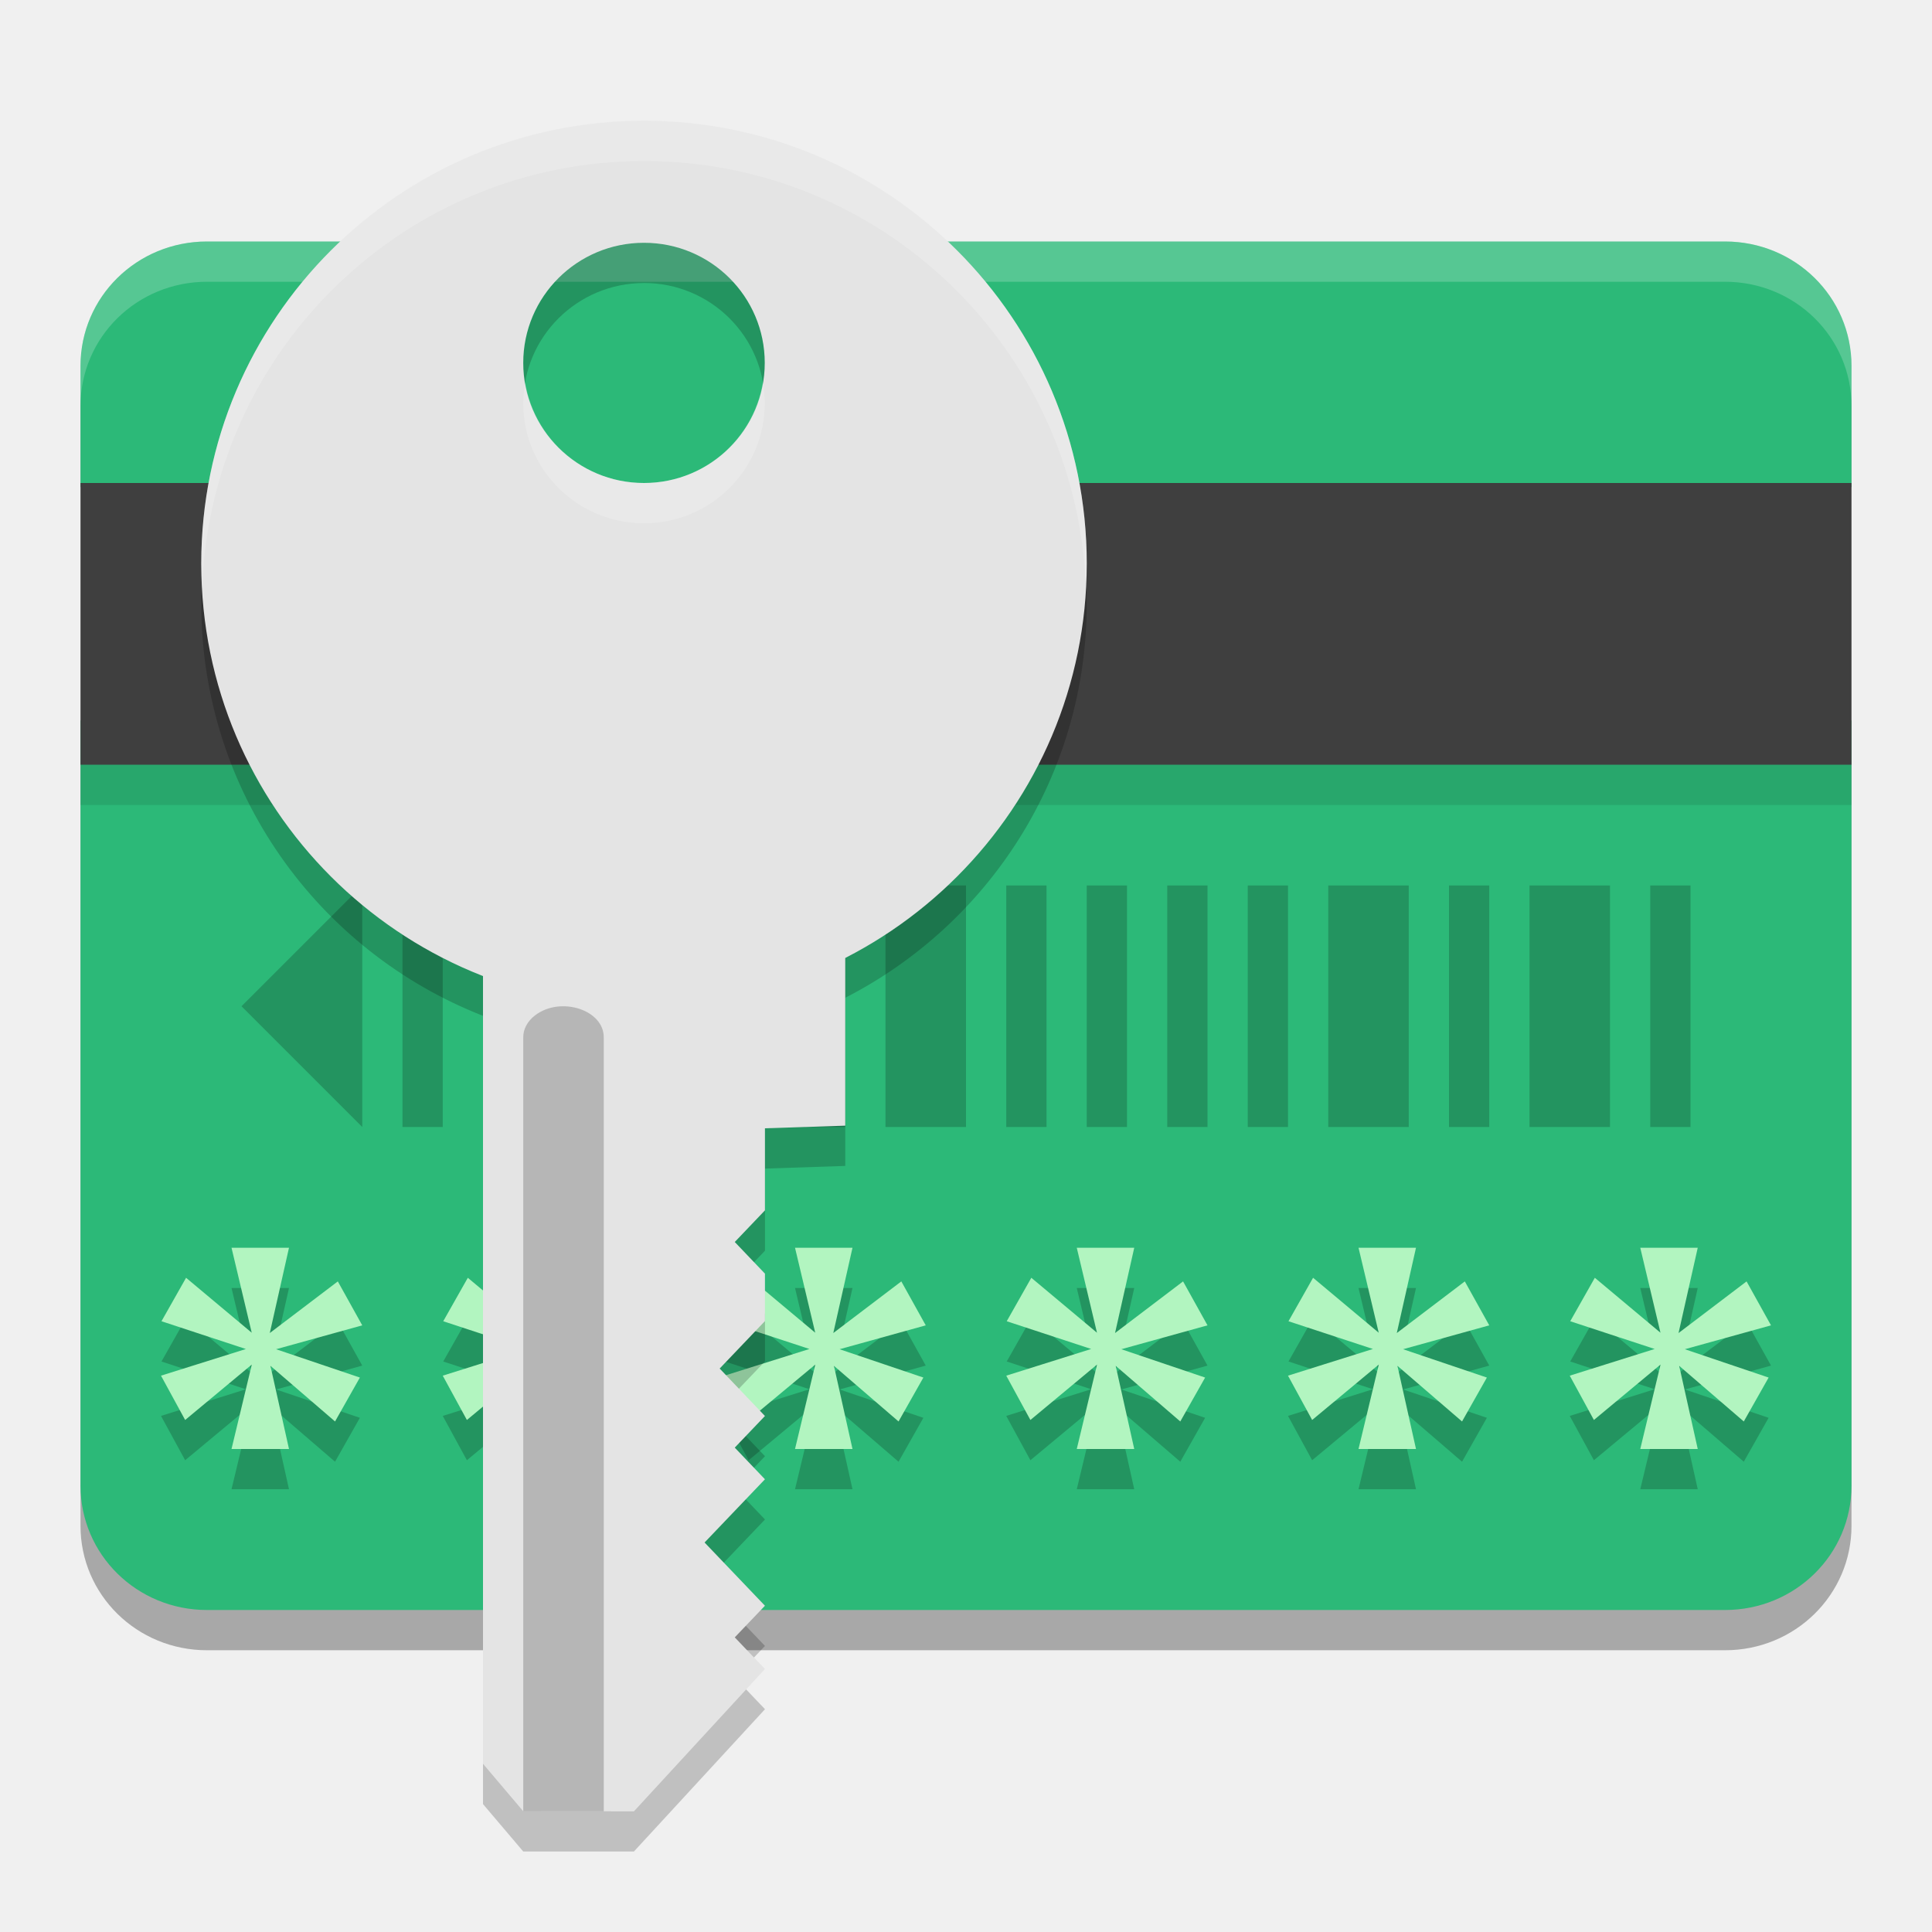
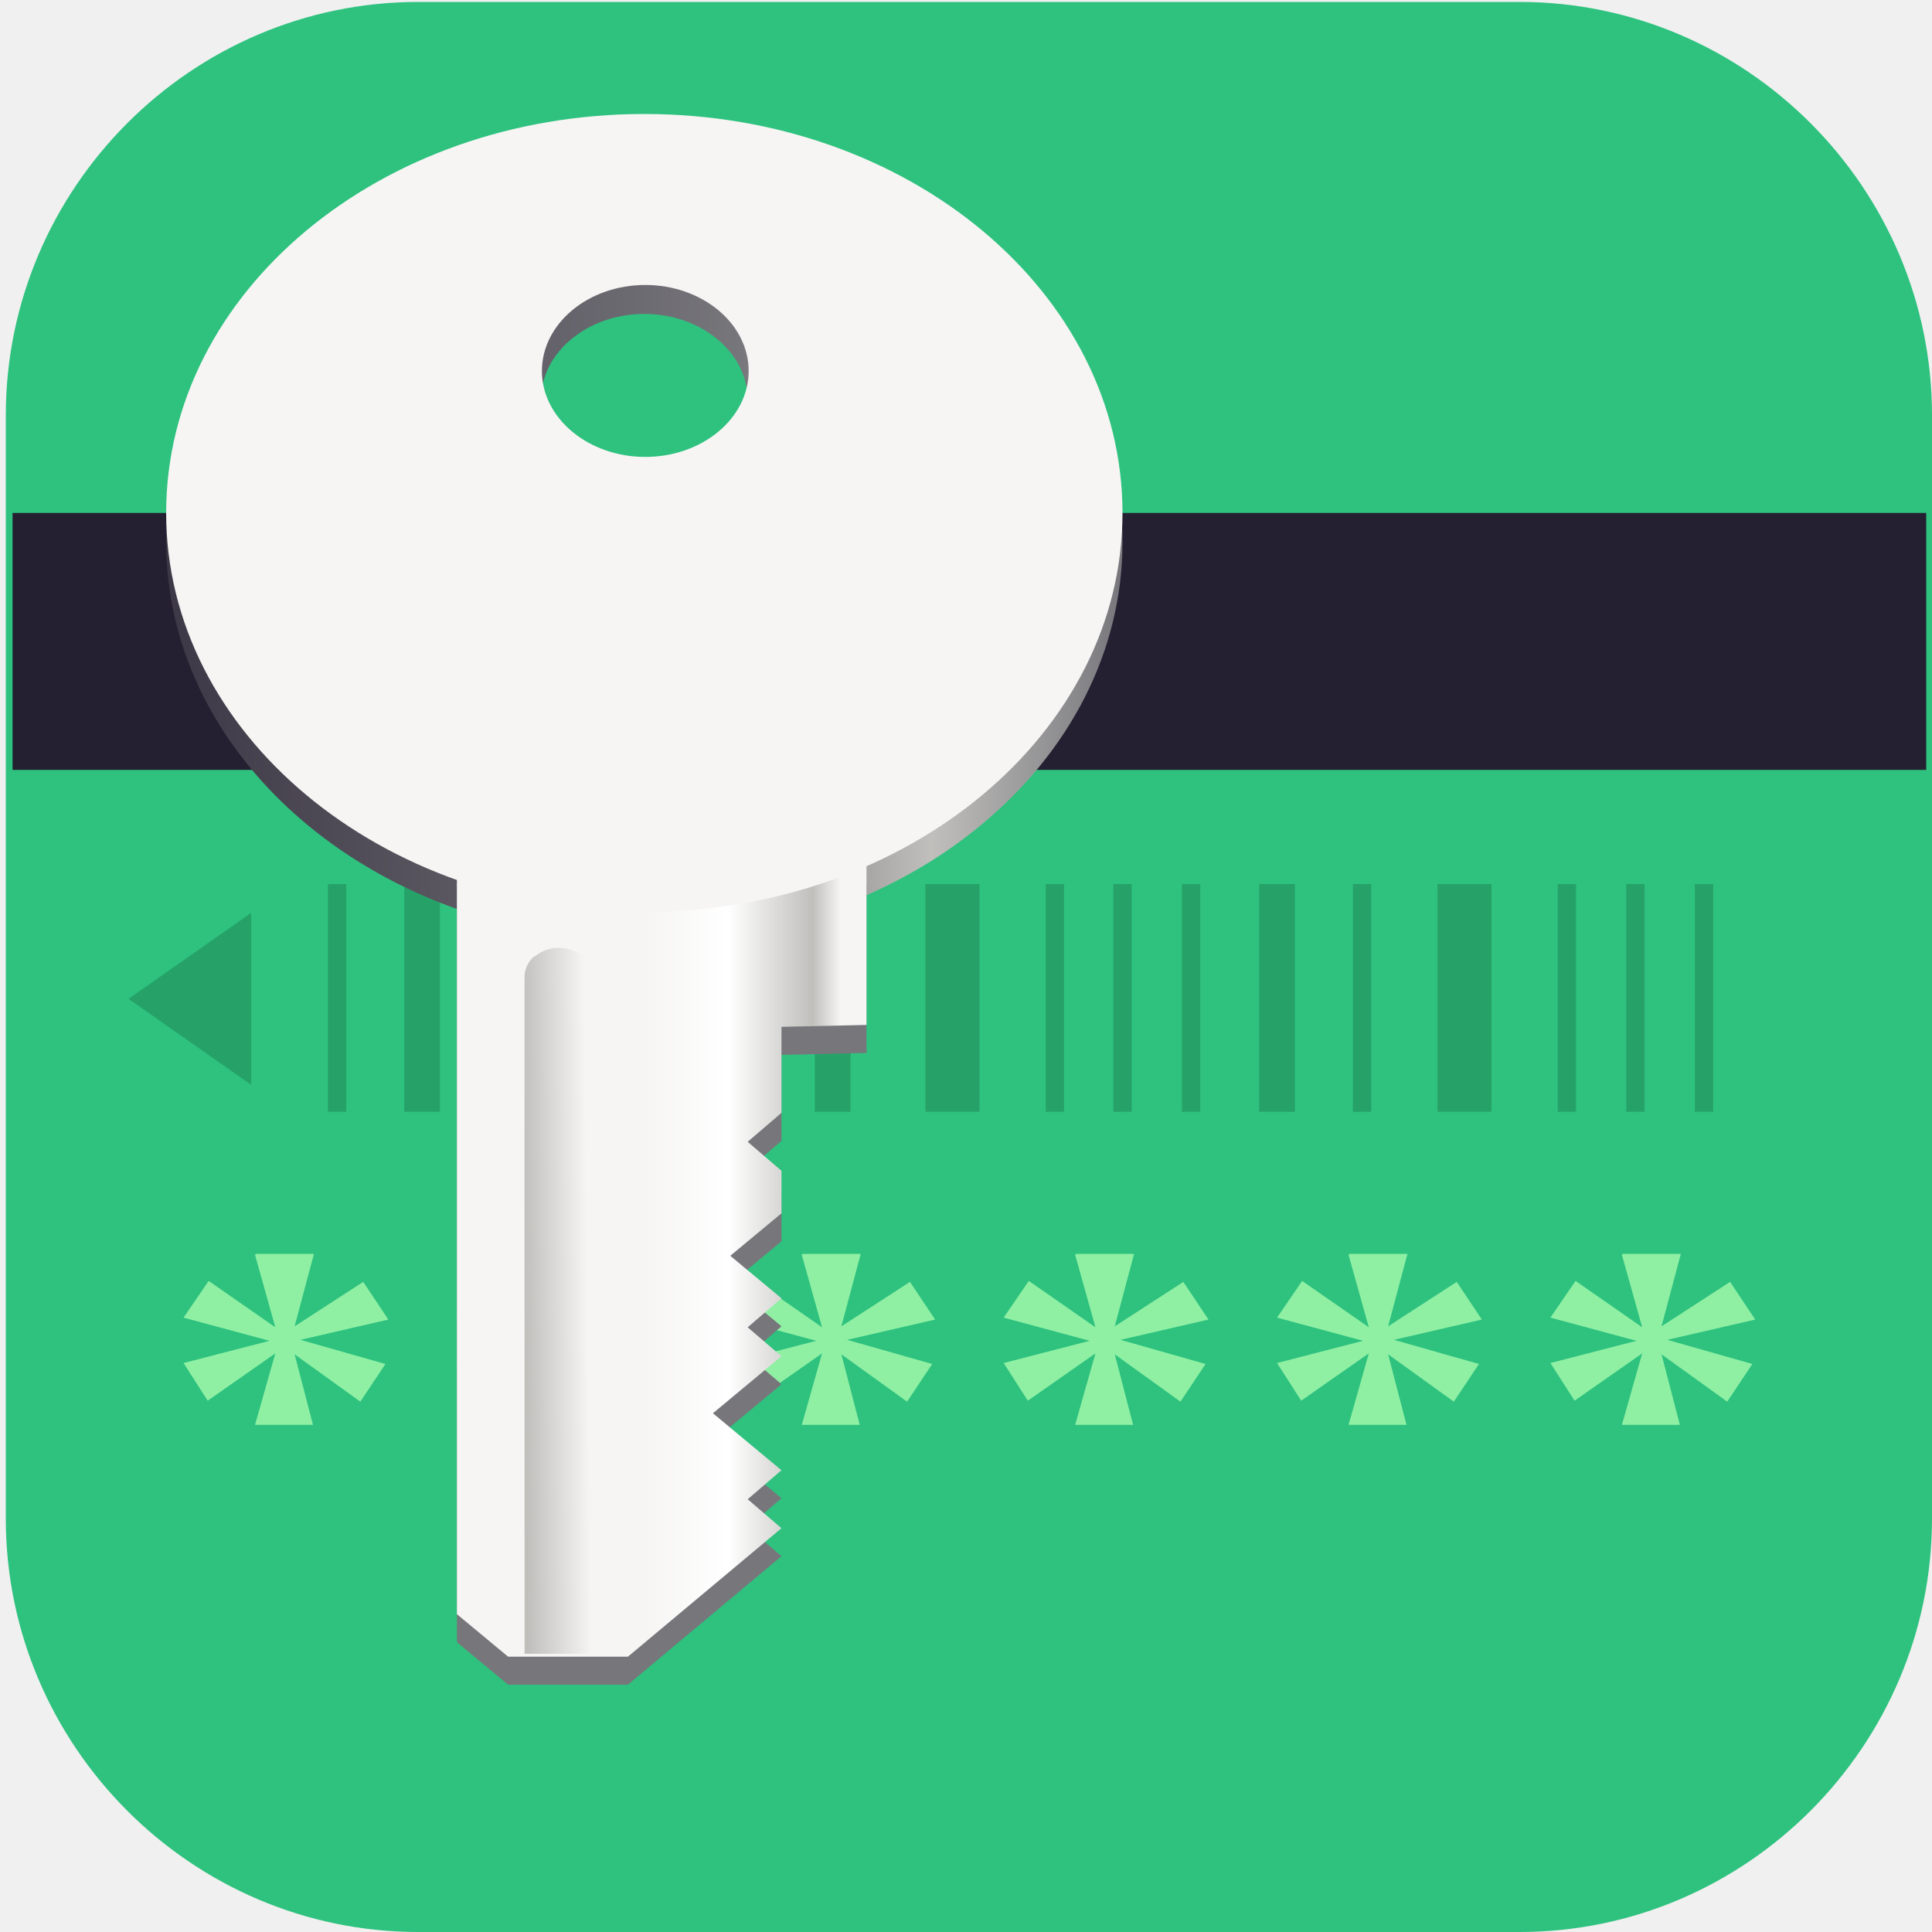
- <svg xmlns="http://www.w3.org/2000/svg" width="48" height="48" version="1">
-   <path style="opacity:0.3" d="M 5.143,7 C 3.401,7 2,8.379 2,10.092 V 12.1 H 46 V 10.092 C 46,8.379 44.599,7 42.857,7 Z M 2,18.9 V 37.908 C 2,39.621 3.401,41 5.143,41 H 42.857 C 44.599,41 46,39.621 46,37.908 V 18.9 Z" />
-   <path style="fill:#2cb978" d="M 5.143,6 C 3.401,6 2,7.379 2,9.092 V 12.1 H 46 V 9.092 C 46,7.379 44.599,6 42.857,6 Z M 2,17.9 V 36.908 C 2,38.621 3.401,40 5.143,40 H 42.857 C 44.599,40 46,38.621 46,36.908 V 17.9 Z" />
-   <path style="opacity:0.2" d="M 5.752,32 6.254,34.111 4.623,32.746 4.012,33.826 6.109,34.516 4,35.178 4.6,36.279 6.256,34.902 5.752,37 H 7.18 L 6.719,34.934 8.324,36.316 8.941,35.225 6.859,34.521 9,33.928 8.393,32.836 6.703,34.119 7.18,32 Z m 7,0 0.502,2.111 -1.631,-1.365 -0.611,1.08 2.098,0.689 L 11,35.178 11.6,36.279 13.256,34.902 12.752,37 h 1.428 L 13.719,34.934 15.324,36.316 15.941,35.225 13.859,34.521 16,33.928 15.393,32.836 13.703,34.119 14.18,32 Z m 7,0 0.502,2.111 -1.631,-1.365 -0.611,1.08 2.098,0.689 L 18,35.178 18.6,36.279 20.256,34.902 19.752,37 h 1.428 L 20.719,34.934 22.324,36.316 22.941,35.225 20.859,34.521 23,33.928 22.393,32.836 20.703,34.119 21.18,32 Z m 7,0 0.502,2.111 -1.631,-1.365 -0.611,1.08 2.098,0.689 L 25,35.178 25.6,36.279 27.256,34.902 26.752,37 h 1.428 L 27.719,34.934 29.324,36.316 29.941,35.225 27.859,34.521 30,33.928 29.393,32.836 27.703,34.119 28.18,32 Z m 7,0 0.502,2.111 -1.631,-1.365 -0.611,1.08 2.098,0.689 L 32,35.178 32.6,36.279 34.256,34.902 33.752,37 h 1.428 L 34.719,34.934 36.324,36.316 36.941,35.225 34.859,34.521 37,33.928 36.393,32.836 34.703,34.119 35.18,32 Z m 7,0 0.502,2.111 -1.631,-1.365 -0.611,1.08 2.098,0.689 L 39,35.178 39.6,36.279 41.256,34.902 40.752,37 h 1.428 L 41.719,34.934 43.324,36.316 43.941,35.225 41.859,34.521 44,33.928 43.393,32.836 41.703,34.119 42.18,32 Z" />
-   <path style="opacity:0.2;fill:#ffffff" d="M 5.143,6 C 3.401,6 2,7.379 2,9.092 v 1 C 2,8.379 3.401,7 5.143,7 H 42.857 C 44.599,7 46,8.379 46,10.092 v -1 C 46,7.379 44.599,6 42.857,6 Z" />
-   <rect style="opacity:0.1" width="44" height="1" x="2" y="19" />
-   <path style="opacity:0.2" d="m 9,22 -3,3 3,3 z m 1,0 v 6 h 1 v -6 z m 2,0 v 6 h 2 v -6 z m 3,0 v 6 h 1 v -6 z m 2,0 v 6 h 1 v -6 z m 2,0 v 6 h 2 v -6 z m 3,0 v 6 h 2 v -6 z m 3,0 v 6 h 1 v -6 z m 2,0 v 6 h 1 v -6 z m 2,0 v 6 h 1 v -6 z m 2,0 v 6 h 1 v -6 z m 2,0 v 6 h 2 v -6 z m 3,0 v 6 h 1 v -6 z m 2,0 v 6 h 2 v -6 z m 3,0 v 6 h 1 v -6 z" />
-   <path style="fill:#b2f5c0" d="M 5.752,31 6.254,33.111 4.623,31.746 4.012,32.826 6.109,33.516 4,34.178 4.6,35.279 6.256,33.902 5.752,36 H 7.18 L 6.719,33.934 8.324,35.316 8.941,34.225 6.859,33.521 9,32.928 8.393,31.836 6.703,33.119 7.18,31 Z m 7,0 0.502,2.111 -1.631,-1.365 -0.611,1.08 2.098,0.689 L 11,34.178 11.6,35.279 13.256,33.902 12.752,36 h 1.428 L 13.719,33.934 15.324,35.316 15.941,34.225 13.859,33.521 16,32.928 15.393,31.836 13.703,33.119 14.18,31 Z m 7,0 0.502,2.111 -1.631,-1.365 -0.611,1.08 2.098,0.689 L 18,34.178 18.6,35.279 20.256,33.902 19.752,36 h 1.428 L 20.719,33.934 22.324,35.316 22.941,34.225 20.859,33.521 23,32.928 22.393,31.836 20.703,33.119 21.18,31 Z m 7,0 0.502,2.111 -1.631,-1.365 -0.611,1.08 2.098,0.689 L 25,34.178 25.6,35.279 27.256,33.902 26.752,36 h 1.428 L 27.719,33.934 29.324,35.316 29.941,34.225 27.859,33.521 30,32.928 29.393,31.836 27.703,33.119 28.18,31 Z m 7,0 0.502,2.111 -1.631,-1.365 -0.611,1.08 2.098,0.689 L 32,34.178 32.6,35.279 34.256,33.902 33.752,36 h 1.428 L 34.719,33.934 36.324,35.316 36.941,34.225 34.859,33.521 37,32.928 36.393,31.836 34.703,33.119 35.18,31 Z m 7,0 0.502,2.111 -1.631,-1.365 -0.611,1.08 2.098,0.689 L 39,34.178 39.6,35.279 41.256,33.902 40.752,36 h 1.428 L 41.719,33.934 43.324,35.316 43.941,34.225 41.859,33.521 44,32.928 43.393,31.836 41.703,33.119 42.18,31 Z" />
-   <rect style="fill:#3f3f3f" width="44" height="7" x="2" y="12" />
-   <path style="opacity:0.2" d="M 16,4 C 9.925,4 5,8.925 5,15 c 0,4.662 2.905,8.637 7,10.238 V 44.822 L 13,46 h 2.75 l 3.256,-3.535 -0.75,-0.787 0.75,-0.785 -1.5,-1.57 1.5,-1.572 -0.75,-0.785 0.75,-0.787 -1.125,-1.178 1.125,-1.178 v -1.18 l -0.75,-0.785 0.75,-0.785 V 29.033 L 21,28.967 V 24.789 C 24.559,22.968 27,19.273 27,15 27,8.925 22.075,4 16,4 Z m 0,3.031 c 1.657,2e-7 3,1.336 3,2.984 C 19,11.664 17.657,13 16,13 c -1.657,0 -3,-1.336 -3,-2.984 4.5e-5,-1.648 1.343,-2.984 3,-2.984 z" />
-   <path style="fill:#e4e4e4" d="m 12,23 9,2e-6 3e-6,4.967 -1.995,0.065 v 2.039 l -0.75,0.786 0.75,0.786 v 1.179 l -1.125,1.179 1.125,1.179 -0.75,0.786 0.75,0.786 -1.5,1.571 1.5,1.571 -0.75,0.786 0.75,0.786 -3.255,3.536 L 13,45 12,43.821 Z" />
-   <path style="opacity:0.2" d="m 13.294,25.226 c 0.635,-0.486 1.718,-0.134 1.706,0.554 L 15,45 13,45 V 25.78 c -0.004,-0.207 0.102,-0.407 0.293,-0.554 z" />
-   <path style="fill:#e4e4e4" d="M 16,3 C 9.925,3 5,7.925 5,14 5,20.075 9.925,25 16,25 22.075,25 27,20.075 27,14 27,7.925 22.075,3 16,3 Z m 0,3.032 c 1.657,2e-7 3,1.336 3,2.984 -4.5e-5,1.648 -1.343,2.984 -3,2.984 -1.657,0 -3,-1.336 -3,-2.984 4.5e-5,-1.648 1.343,-2.984 3,-2.984 z" />
-   <path style="opacity:0.2;fill:#ffffff" d="M 16 3 C 9.925 3 5 7.925 5 14 C 5 14.169 5.018 14.333 5.025 14.5 C 5.289 8.659 10.094 4 16 4 C 21.906 4 26.711 8.659 26.975 14.5 C 26.982 14.333 27 14.169 27 14 C 27 7.925 22.075 3 16 3 z M 13.051 9.516 C 13.023 9.679 13 9.844 13 10.016 C 13 11.664 14.343 13 16 13 C 17.657 13 19 11.664 19 10.016 C 19 9.844 18.977 9.679 18.949 9.516 C 18.709 10.925 17.485 12 16 12 C 14.515 12 13.291 10.925 13.051 9.516 z" />
+ <svg xmlns="http://www.w3.org/2000/svg" id="_图层_1" version="1.1" viewBox="0 0 200 200" width="48" height="48">
+   <defs>
+     <style>
+       .st0 {
+         fill: #241f31;
+       }
+ 
+       .st1 {
+         fill: #fff;
+       }
+ 
+       .st2 {
+         stroke-width: 3.7px;
+       }
+ 
+       .st2, .st3, .st4 {
+         fill: none;
+         stroke: #26a269;
+       }
+ 
+       .st3 {
+         stroke-width: 1.9px;
+       }
+ 
+       .st5 {
+         isolation: isolate;
+       }
+ 
+       .st6 {
+         fill: url(#_未命名的渐变_6);
+       }
+ 
+       .st7 {
+         fill: url(#_未命名的渐变_3);
+       }
+ 
+       .st8 {
+         fill: #f6f5f4;
+       }
+ 
+       .st9 {
+         fill: #8ff0a4;
+       }
+ 
+       .st10 {
+         fill: #2ec27e;
+       }
+ 
+       .st11 {
+         display: none;
+       }
+ 
+       .st4 {
+         stroke-width: 5.6px;
+       }
+ 
+       .st12 {
+         fill: #26a269;
+         fill-rule: evenodd;
+       }
+ 
+       .st13 {
+         fill: #77767b;
+       }
+ 
+       .st14 {
+         fill: url(#_未命名的渐变_2);
+       }
+     </style>
+     <linearGradient id="_未命名的渐变_6" data-name="未命名的渐变 6" x1="-107.2" y1="240.1" x2="-8.2" y2="240.1" gradientTransform="translate(9 -184) rotate(-180) scale(1 -1)" gradientUnits="userSpaceOnUse">
+       <stop offset="0" stop-color="#77767b" />
+       <stop offset=".2" stop-color="#c0bfbc" />
+       <stop offset=".4" stop-color="#77767b" />
+       <stop offset="1" stop-color="#3d3846" />
+     </linearGradient>
+     <linearGradient id="_未命名的渐变_2" data-name="未命名的渐变 2" x1="154.6" y1="-436.2" x2="134.1" y2="-456.7" gradientTransform="translate(-132.4 -287.9) rotate(135)" gradientUnits="userSpaceOnUse">
+       <stop offset="0" stop-color="#f6f5f4" />
+       <stop offset=".3" stop-color="#fff" />
+       <stop offset=".6" stop-color="#c0bfbc" />
+       <stop offset=".7" stop-color="#f6f5f4" />
+       <stop offset="1" stop-color="#f6f5f4" />
+     </linearGradient>
+     <linearGradient id="_未命名的渐变_3" data-name="未命名的渐变 3" x1="166.1" y1="-259.7" x2="161.4" y2="-264.3" gradientTransform="translate(-11.9 -166.3) rotate(135)" gradientUnits="userSpaceOnUse">
+       <stop offset="0" stop-color="#c0bfbc" />
+       <stop offset="1" stop-color="#f6f5f4" />
+     </linearGradient>
+   </defs>
+   <path class="st10" d="M157.3,200H43.3c-23.5,0-42.7-19.3-42.7-42.8V43c0-23.5,19.2-42.8,42.7-42.8h114c23.5,0,42.7,19.3,42.7,42.8v114.2c0,23.5-19.2,42.8-42.7,42.8h0Z" />
+   <g class="st11">
+     <path class="st1" d="M184.1,110.5c0-12.2-5.3-23.8-14.6-31.9-9.1-7.9-21.3-11.4-33.4-9.5-4.4-15.7-17.6-27.6-34.1-30.7-16.3-2.8-32.9,3.9-42.3,17.2-5.6,7.8-8.6,17.1-8.4,26.7-18.3,3.4-30.9,19.7-29.2,37.8,1.1,18,16.3,32.2,34.8,32.5h90.3c.9,0,1.8-.2,2.5-.6,20.1-4,34.5-21.3,34.2-41.3l.2-.2Z" />
+   </g>
+   <g id="layer1">
+     <g id="layer9">
+       <path id="rect1027" class="st10" d="M15.4,67.9h169.8c7.8,0,14.2,5.3,14.2,11.8v70.9c0,6.5-6.3,11.8-14.2,11.8H15.4c-7.8,0-14.2-5.3-14.2-11.8v-70.9c0-6.5,6.3-11.8,14.2-11.8Z" />
+       <g id="g1256" class="st5">
+         <path id="path1164" class="st3" d="M34.9,91.5v23.6" />
+         <path id="path1166" class="st2" d="M43.7,91.5v23.6" />
+         <path id="path1168" class="st3" d="M52.6,91.5v23.6" />
+         <path id="path1170" class="st3" d="M59.6,91.5v23.6" />
+         <path id="path1172" class="st2" d="M68.5,91.5v23.6" />
+         <path id="path1174" class="st2" d="M86.2,91.5v23.6" />
+         <path id="path1176" class="st3" d="M77.3,91.5v23.6" />
+         <path id="path1178" class="st4" d="M98.6,91.5v23.6" />
+         <path id="path1180" class="st3" d="M109.2,91.5v23.6" />
+         <path id="path1182" class="st3" d="M116.2,91.5v23.6" />
+         <path id="path1184" class="st3" d="M123.3,91.5v23.6" />
+         <path id="path1186" class="st2" d="M132.2,91.5v23.6" />
+         <path id="path1188" class="st3" d="M141,91.5v23.6" />
+         <path id="path1190" class="st3" d="M162.2,91.5v23.6" />
+         <path id="path1192" class="st4" d="M151.6,91.5v23.6" />
+         <path id="path1194" class="st3" d="M169.3,91.5v23.6" />
+         <path id="path1196" class="st3" d="M176.4,91.5v23.6" />
+       </g>
+       <g id="g1130" class="st5">
+         <path id="path1940" class="st9" d="M26.4,129.9l2.1,7.5-6.9-4.8-2.6,3.8,8.9,2.4-8.9,2.3,2.5,3.9,7-4.9-2.1,7.4h6l-1.9-7.3,6.8,4.9,2.6-3.9-8.8-2.5,9.1-2.1-2.6-3.9-7.1,4.6,2-7.5h-6Z" />
+         <path id="path1056" class="st9" d="M54.7,129.9l2.1,7.5-6.9-4.8-2.6,3.8,8.9,2.4-8.9,2.3,2.5,3.9,7-4.9-2.1,7.4h6l-1.9-7.3,6.8,4.9,2.6-3.9-8.8-2.5,9.1-2.1-2.6-3.9-7.1,4.6,2-7.5h-6Z" />
+         <path id="path1062" class="st9" d="M83,129.9l2.1,7.5-6.9-4.8-2.6,3.8,8.9,2.4-8.9,2.3,2.5,3.9,7-4.9-2.1,7.4h6l-1.9-7.3,6.8,4.9,2.6-3.9-8.8-2.5,9.1-2.1-2.6-3.9-7.1,4.6,2-7.5h-6Z" />
+         <path id="path1068" class="st9" d="M111.3,129.9l2.1,7.5-6.9-4.8-2.6,3.8,8.9,2.4-8.9,2.3,2.5,3.9,7-4.9-2.1,7.4h6l-1.9-7.3,6.8,4.9,2.6-3.9-8.8-2.5,9.1-2.1-2.6-3.9-7.1,4.6,2-7.5h-6Z" />
+         <path id="path1074" class="st9" d="M139.6,129.9l2.1,7.5-6.9-4.8-2.6,3.8,8.9,2.4-8.9,2.3,2.5,3.9,7-4.9-2.1,7.4h6l-1.9-7.3,6.8,4.9,2.6-3.9-8.8-2.5,9.1-2.1-2.6-3.9-7.1,4.6,2-7.5h-6Z" />
+         <path id="path1080" class="st9" d="M167.9,129.9l2.1,7.5-6.9-4.8-2.6,3.8,8.9,2.4-8.9,2.3,2.5,3.9,7-4.9-2.1,7.4h6l-1.9-7.3,6.8,4.9,2.6-3.9-8.8-2.5,9.1-2.1-2.6-3.9-7.1,4.6,2-7.5h-6Z" />
+       </g>
+       <path id="rect954" class="st10" d="M15.4,32.5h169.8c7.8,0,14.2,5.3,14.2,11.8v35.4c0,6.5-6.3,11.8-14.2,11.8H15.4c-7.8,0-14.2-5.3-14.2-11.8v-35.4c0-6.5,6.3-11.8,14.2-11.8Z" />
+       <rect id="rect961" class="st0" x="1.3" y="53.1" width="198.1" height="26.6" />
+       <path id="path1138" class="st12" d="M26,94.5l-12.7,8.9,12.7,8.9v-17.7Z" />
+     </g>
+     <g id="g959-3" class="st5">
+       <path id="path947-0" class="st6" d="M66.7,14.8c27.4,0,49.5,18.5,49.5,41.3s-22.2,41.3-49.5,41.3-49.5-18.5-49.5-41.3S39.4,14.8,66.7,14.8ZM66.7,32.5c-5.9,0-10.7,4-10.7,8.9s4.8,8.9,10.7,8.9,10.7-4,10.7-8.9-4.8-8.9-10.7-8.9Z" />
+       <g id="g955-3">
+         <path id="path1990" class="st13" d="M47.2,91.5h42.5s0,17.5,0,17.5l-8.8.2v8.9s-3.5,3-3.5,3l3.5,3v4.4s-5.3,4.4-5.3,4.4l5.3,4.4-3.5,3,3.5,3-7.1,5.9,7.1,5.9-3.5,3,3.5,3-15.9,13.3h-12.4s-5.3-4.4-5.3-4.4v-78.2Z" />
+         <path id="path951-1" class="st14" d="M47.2,88.6h42.5s0,17.5,0,17.5l-8.8.2v8.9s-3.5,3-3.5,3l3.5,3v4.4s-5.3,4.4-5.3,4.4l5.3,4.4-3.5,3,3.5,3-7.1,5.9,7.1,5.9-3.5,3,3.5,3-15.9,13.3h-12.4s-5.3-4.4-5.3-4.4v-78.2Z" />
+         <path id="path953-2" class="st7" d="M55.4,99c2.2-1.9,6.1-.5,6,2.1v70.1s-7.1,0-7.1,0v-70.1c0-.8.4-1.6,1-2.1h0Z" />
+       </g>
+       <path id="path957-8" class="st8" d="M66.7,11.8c-27.4,0-49.5,18.5-49.5,41.3s22.2,41.3,49.5,41.3,49.5-18.5,49.5-41.3S94.1,11.8,66.7,11.8ZM66.8,29.5c5.9,0,10.7,4,10.7,8.9s-4.8,8.9-10.7,8.9-10.7-4-10.7-8.9,4.8-8.9,10.7-8.9Z" />
+     </g>
+   </g>
</svg>
